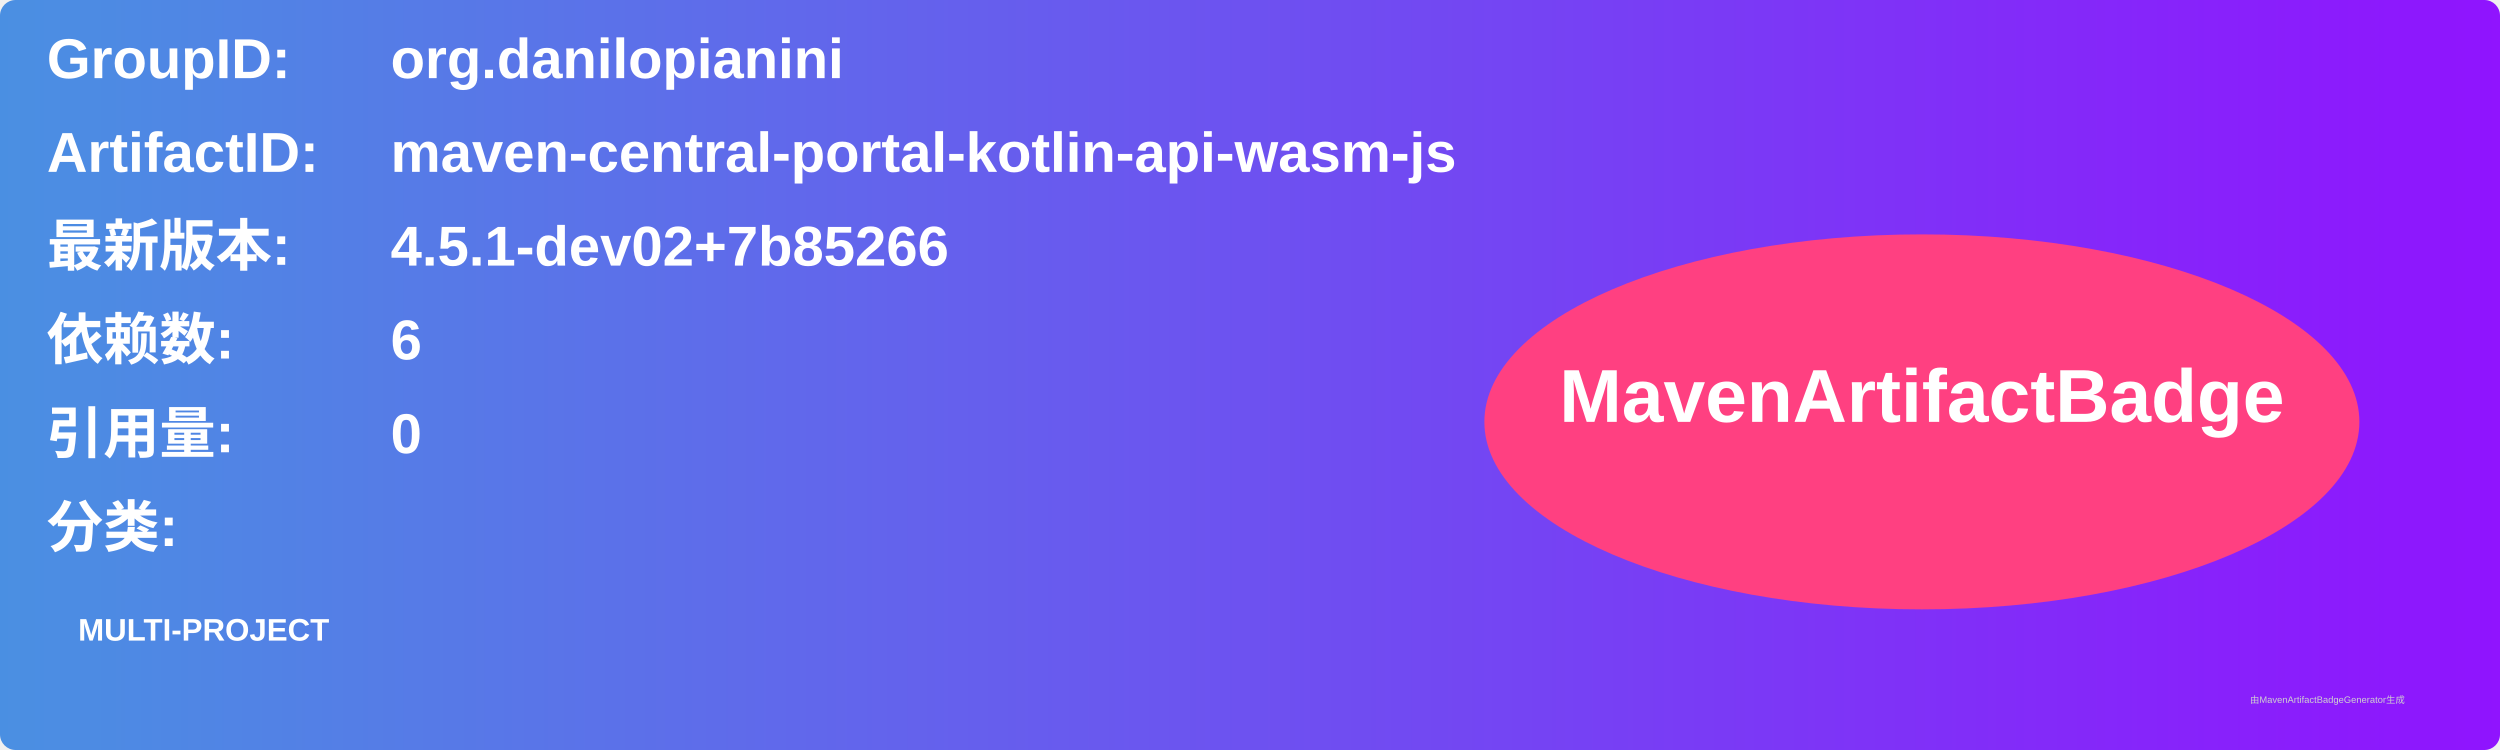
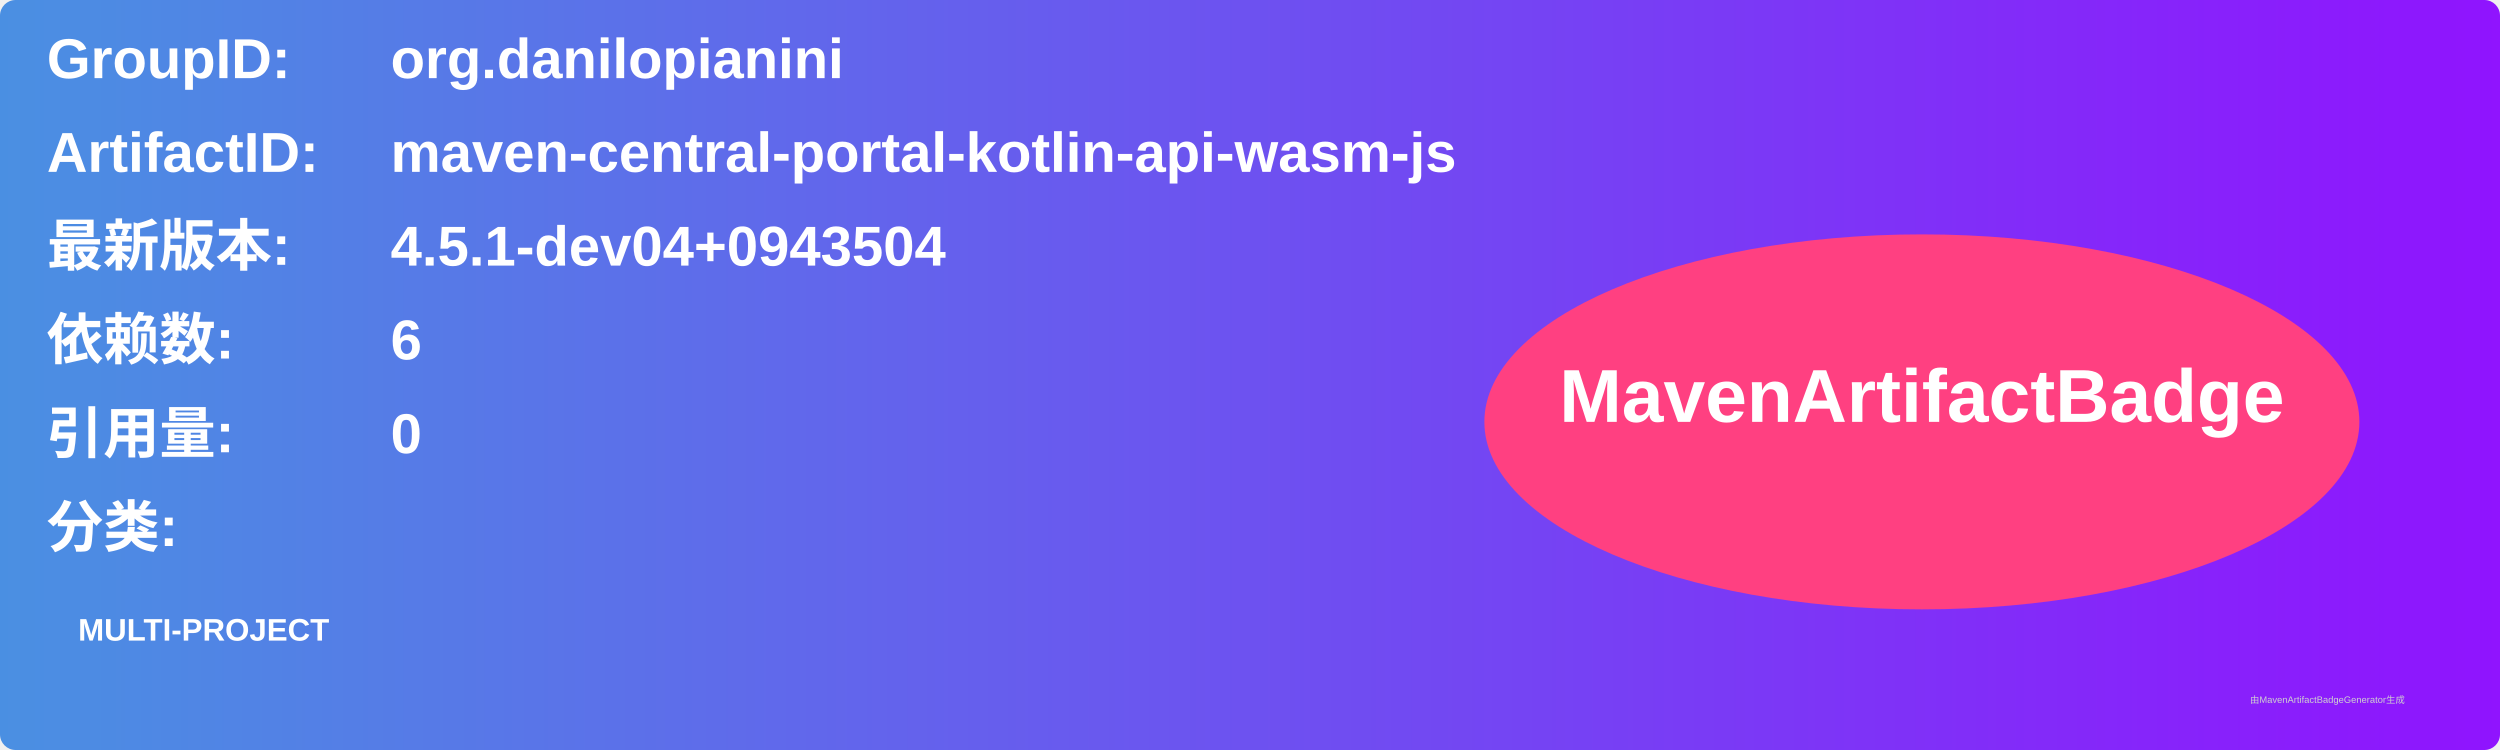
<svg xmlns="http://www.w3.org/2000/svg" width="800" height="240" viewBox="0 0 800 240">
  <linearGradient id="grad" x1="0%" y1="0%" x2="100%" y2="0%">
    <stop offset="0%" stop-color="#4a90e2" />
    <stop offset="100%" stop-color="#9013fe" />
  </linearGradient>
  <rect width="100%" height="100%" rx="5" ry="5" fill="url(#grad)" />
  <g transform="translate(15, 15)">
    <text x="0" y="10" font-family="Arial" font-size="18" fill="white" font-weight="bold" width="260">GroupID:</text>
    <text x="110" y="10" font-family="Arial" font-size="18" fill="white" font-weight="bold" width="460">org.danilopianini</text>
    <text x="0" y="40" font-family="Arial" font-size="18" fill="white" font-weight="bold" width="260">ArtifactID:</text>
    <text x="110" y="40" font-family="Arial" font-size="18" fill="white" font-weight="bold" width="460">maven-central-portal-kotlin-api-wasm-js</text>
    <text x="0" y="70" font-family="Arial" font-size="18" fill="white" font-weight="bold">最新版本:</text>
    <text x="110" y="70" font-family="Arial" font-size="18" fill="white" font-weight="bold">
-       <tspan font-weight="bold">4.5.1-dev02+7b85266</tspan>
+       <tspan font-weight="bold">4.5.1-dev04+0943504</tspan>
    </text>
    <text x="0" y="100" font-family="Arial" font-size="18" fill="white" font-weight="bold">依赖数: </text>
    <text x="110" y="100" font-family="Arial" font-size="18" fill="white">
      <tspan font-weight="bold">6</tspan>
    </text>
    <text x="0" y="130" font-family="Arial" font-size="18" fill="white" font-weight="bold">引用量: </text>
    <text x="110" y="130" font-family="Arial" font-size="18" fill="white">
      <tspan font-weight="bold">0</tspan>
    </text>
    <text x="0" y="160" font-family="Arial" font-size="18" fill="white" font-weight="bold">分类:</text>
    <text x="10" y="190" font-family="Arial" font-size="10" fill="white">
      <tspan font-weight="bold">MULTI-PROJECT</tspan>
    </text>
    <ellipse cx="600" cy="120" rx="140" ry="60" fill="#ff4081" />
    <text x="600" y="120" text-anchor="middle" font-family="Arial" font-size="24" fill="white" font-weight="bold">MavenArtifactBadge</text>
  </g>
  <text x="720" y="225" font-family="Arial" font-size="3" fill="#d0d0d0">由MavenArtifactBadgeGenerator生成</text>
</svg>
